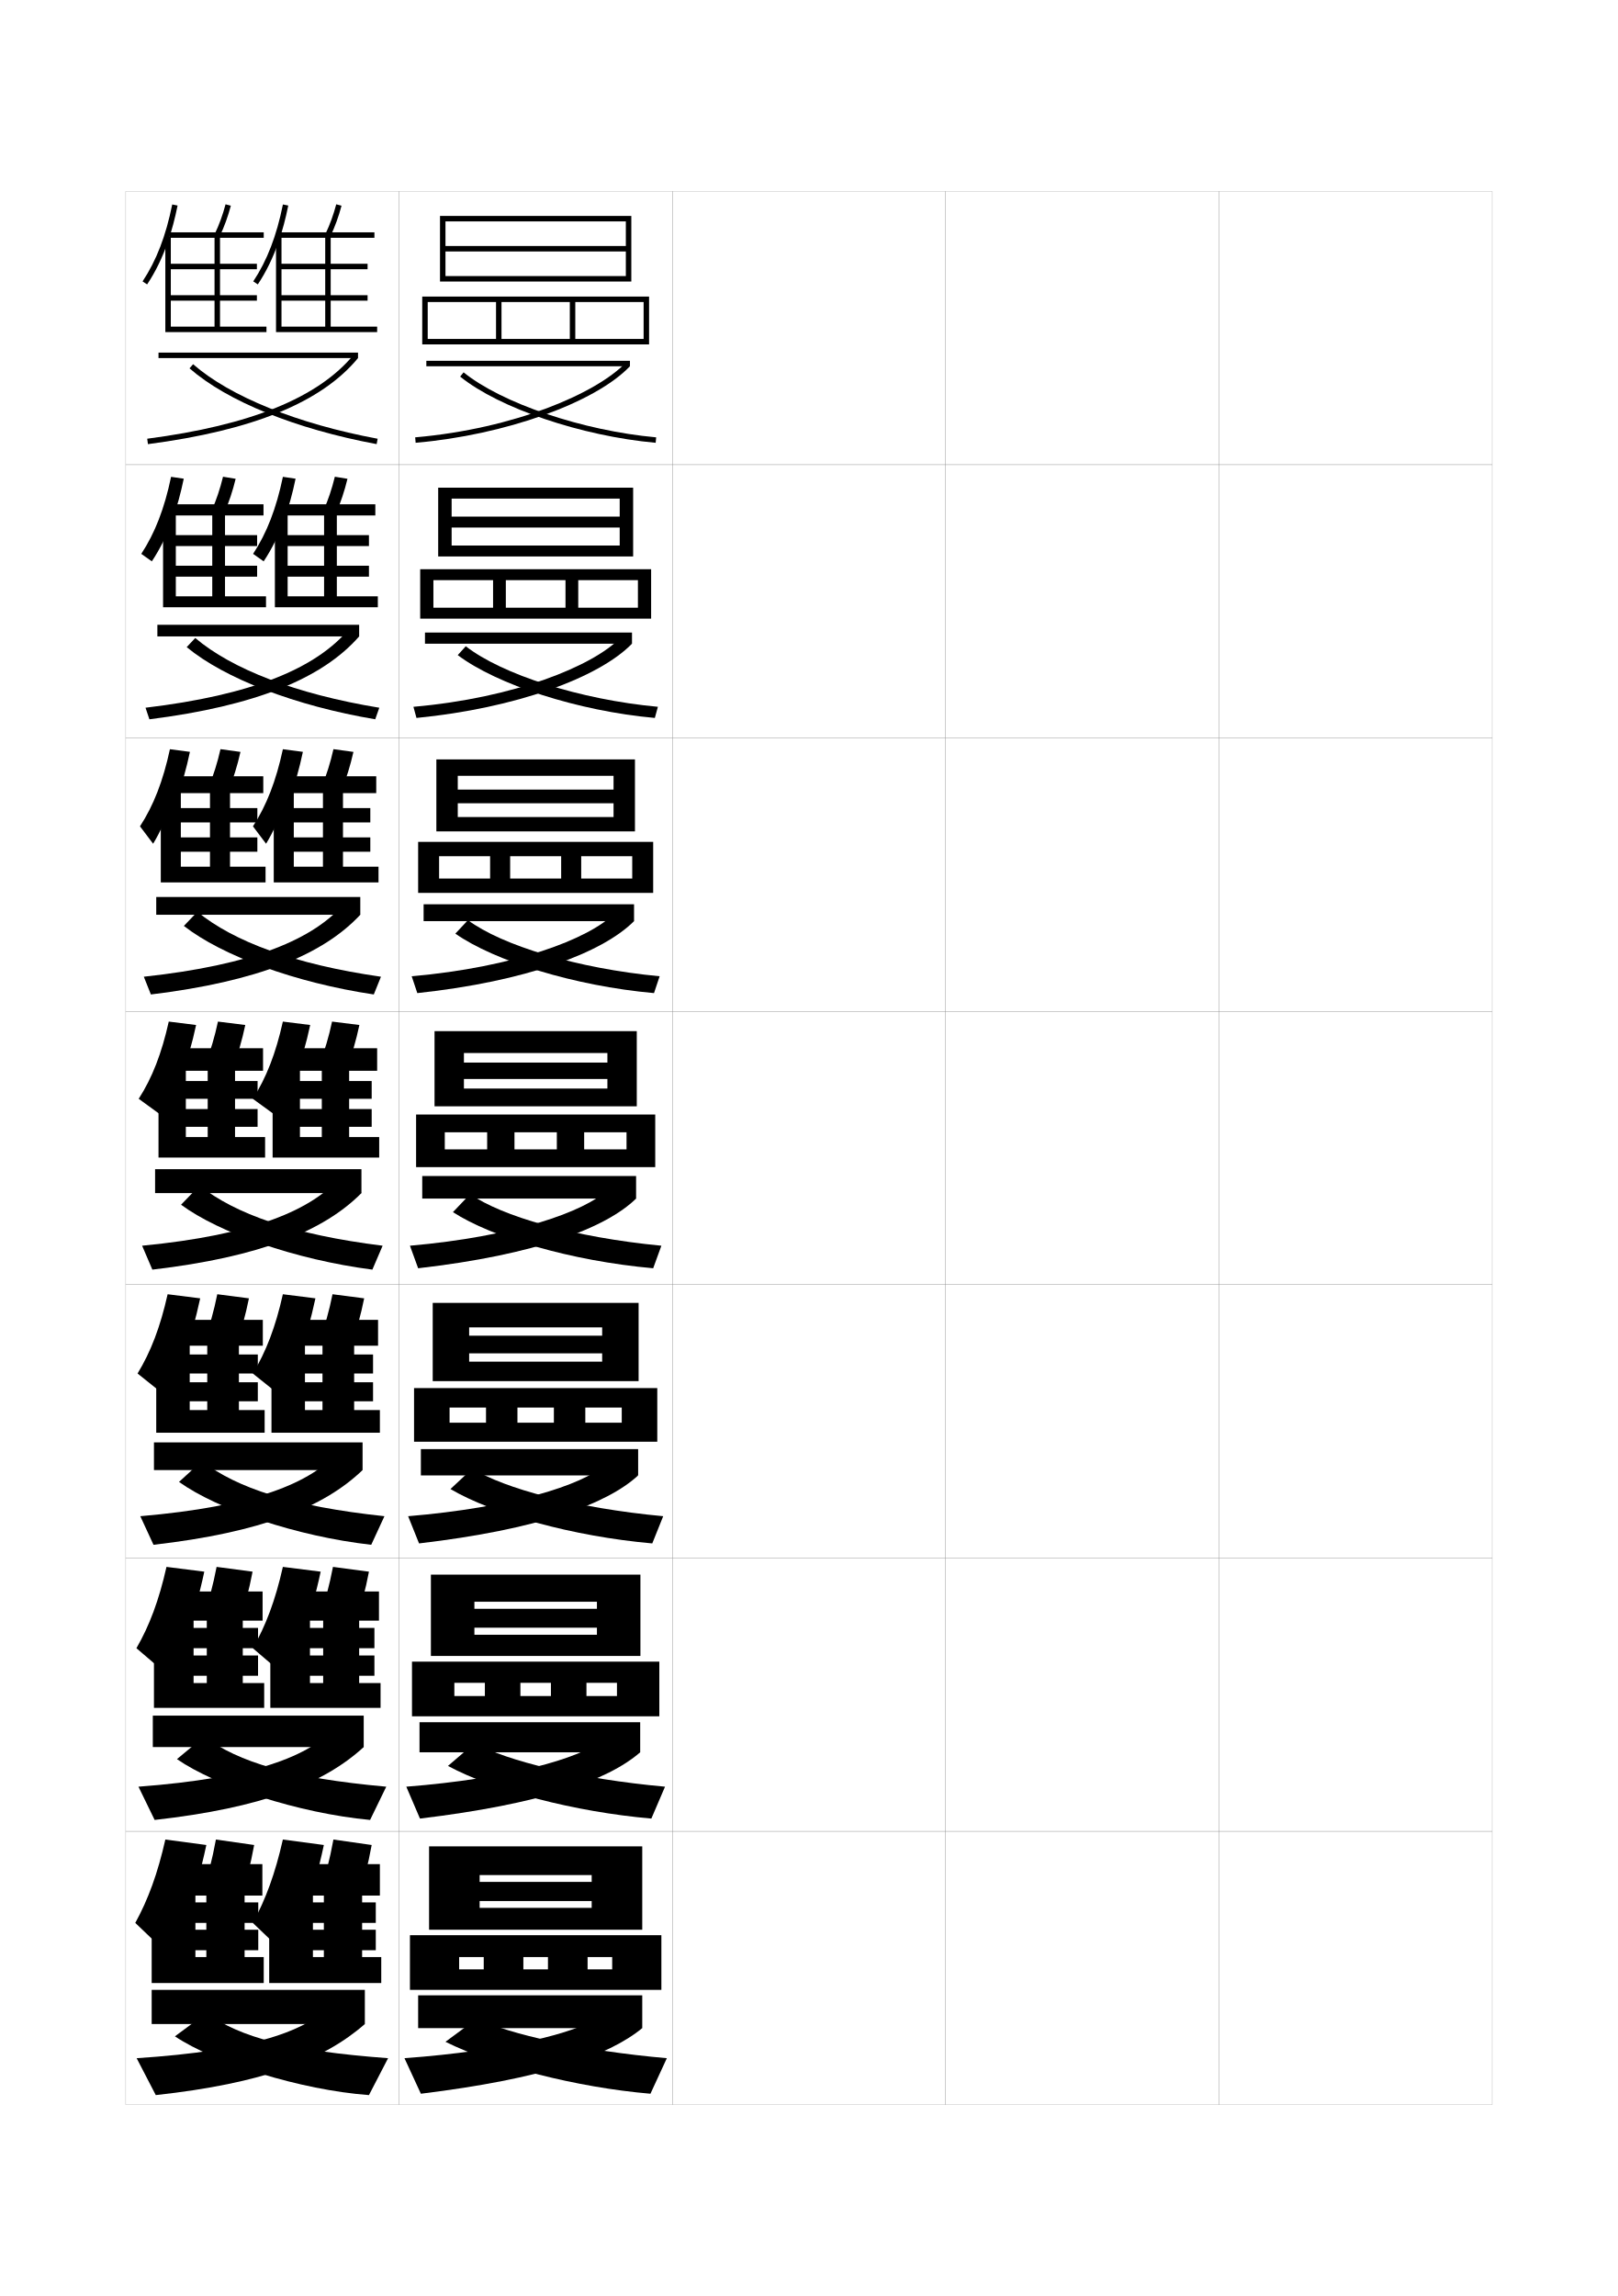
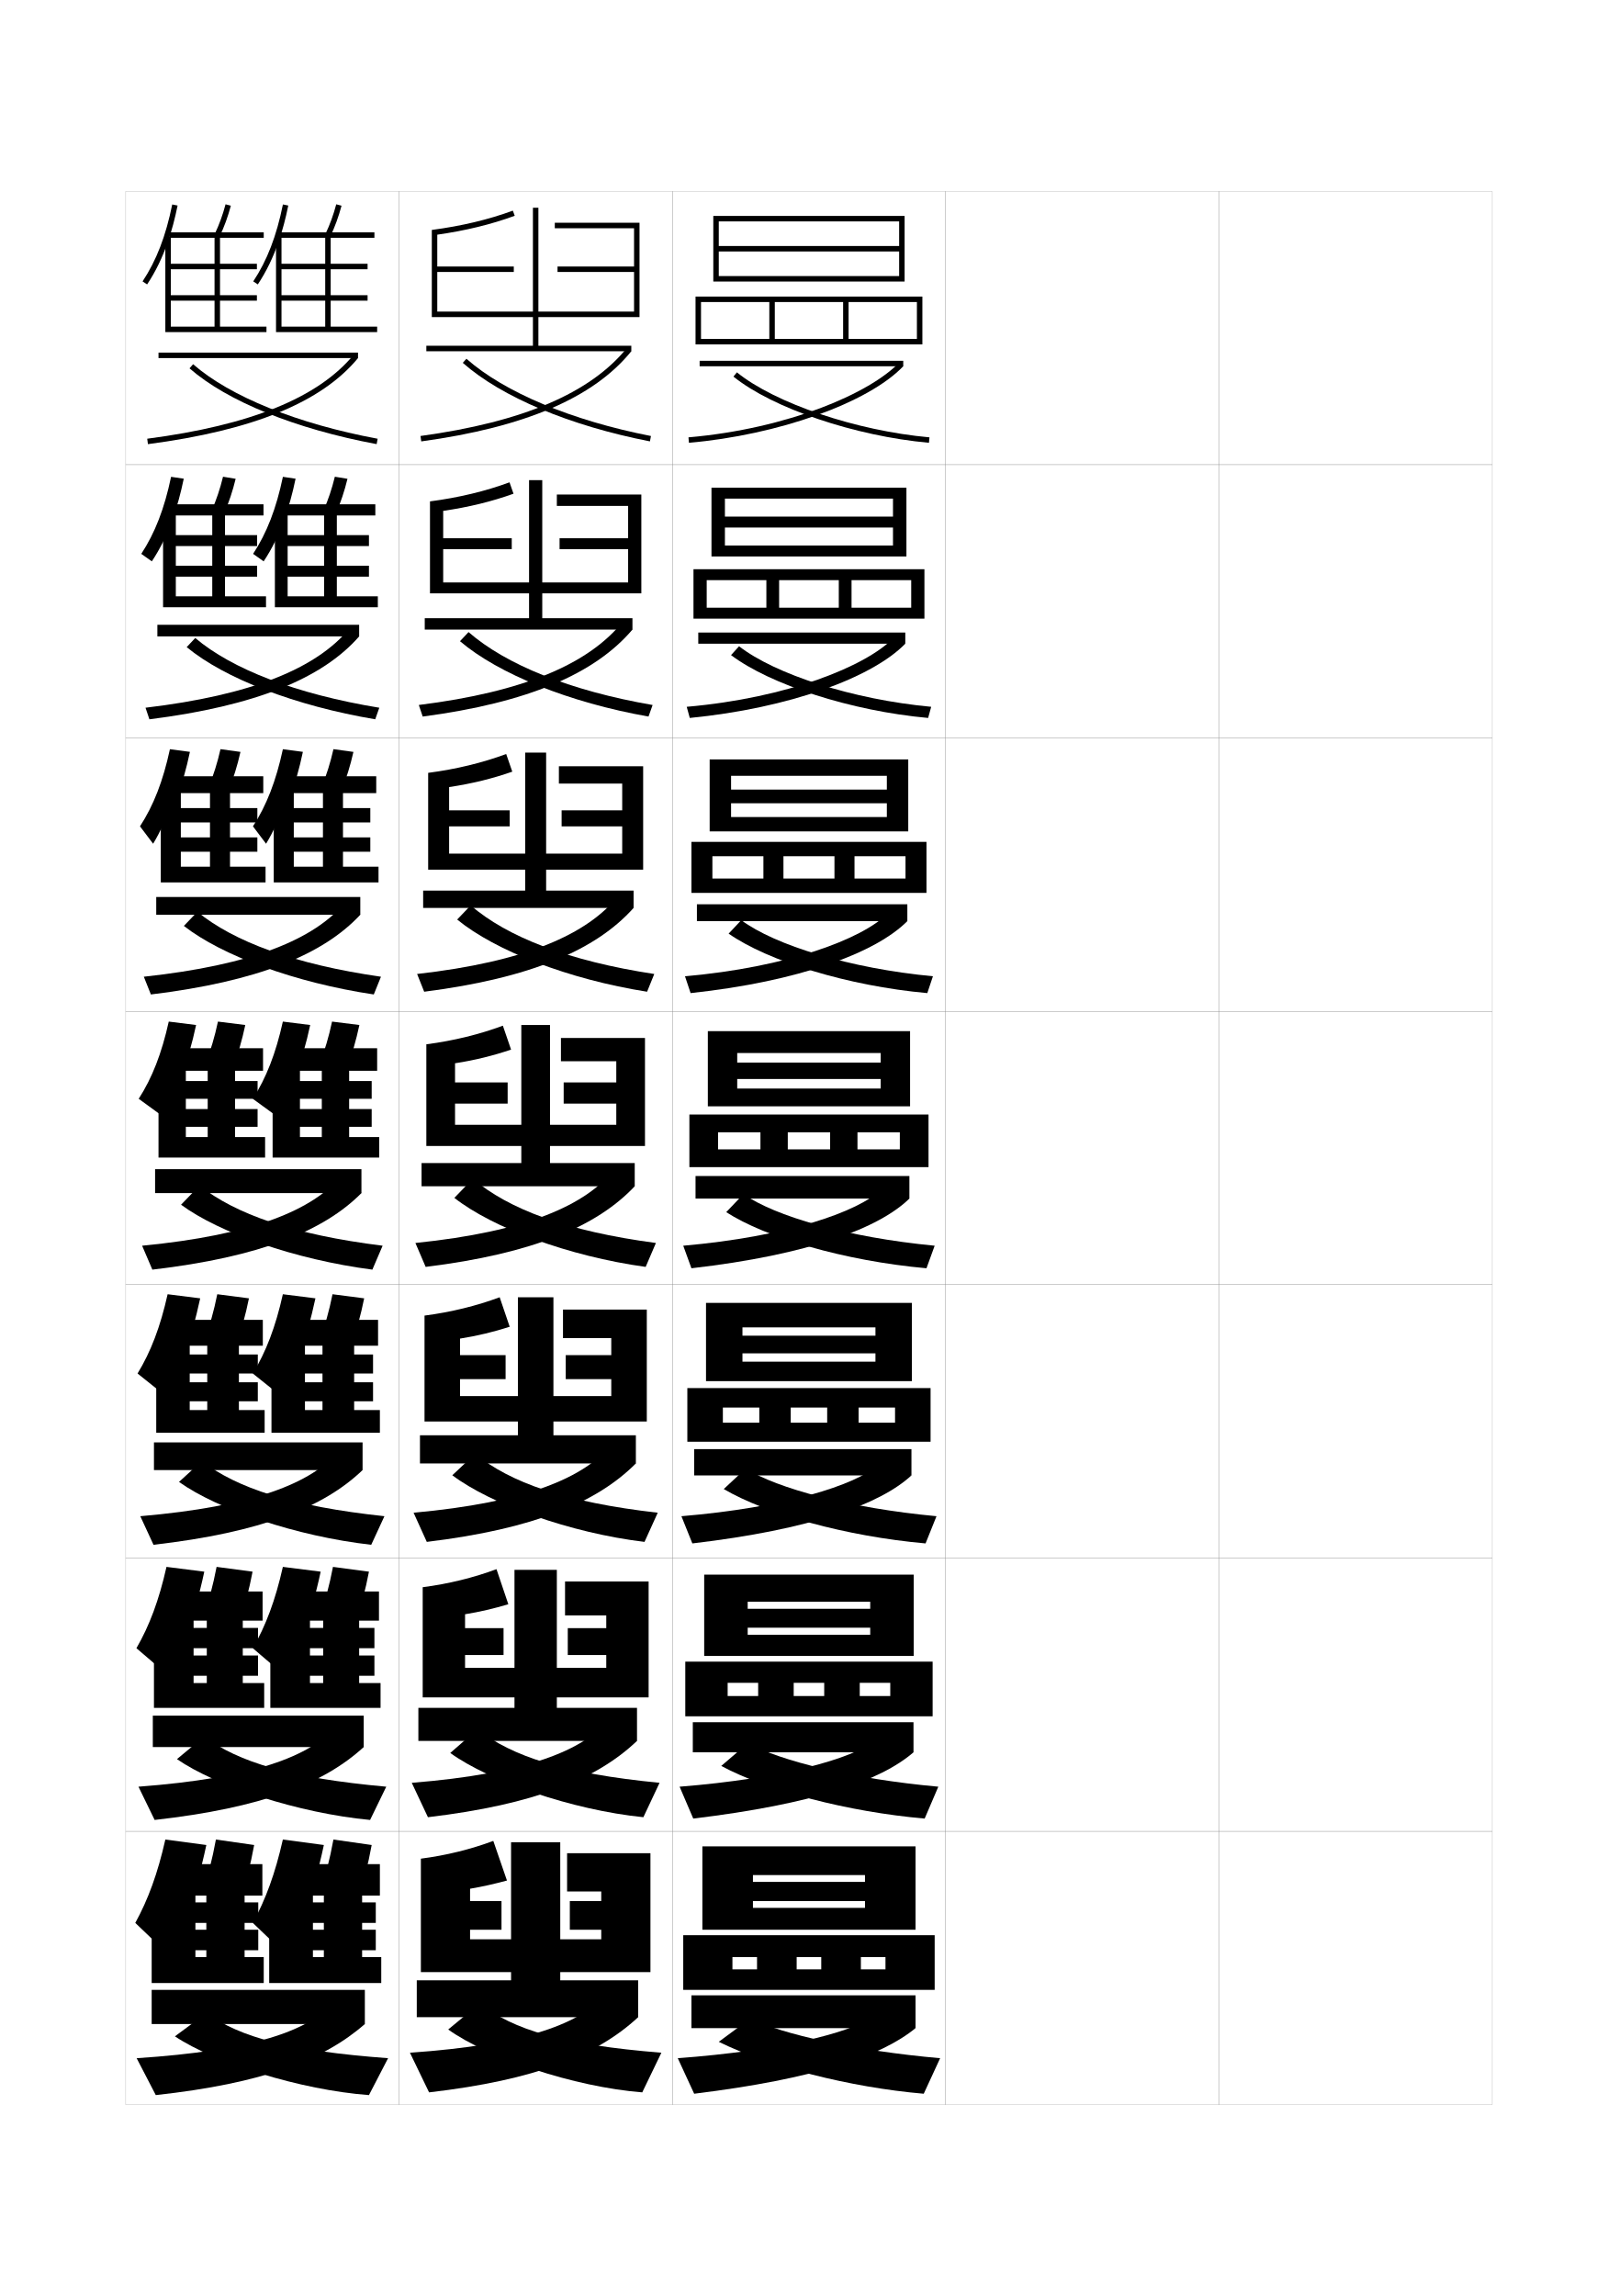
<svg xmlns="http://www.w3.org/2000/svg" version="1.1" id="glyphs" x="0px" y="0px" width="592px" height="840px" viewBox="0 0 592 840" enable-background="new 0 0 592 840" xml:space="preserve">
  <g>
    <rect x="46" y="70" fill="none" stroke="#999999" stroke-width="0.1" width="100" height="100" />
    <rect x="46" y="170" fill="none" stroke="#999999" stroke-width="0.1" width="100" height="100" />
    <rect x="46" y="270" fill="none" stroke="#999999" stroke-width="0.1" width="100" height="100" />
    <rect x="46" y="370" fill="none" stroke="#999999" stroke-width="0.1" width="100" height="100" />
    <rect x="46" y="470" fill="none" stroke="#999999" stroke-width="0.1" width="100" height="100" />
    <rect x="46" y="570" fill="none" stroke="#999999" stroke-width="0.1" width="100" height="100" />
    <rect x="46" y="670" fill="none" stroke="#999999" stroke-width="0.1" width="100" height="100" />
    <rect x="146" y="70" fill="none" stroke="#999999" stroke-width="0.1" width="100" height="100" />
    <rect x="146" y="170" fill="none" stroke="#999999" stroke-width="0.1" width="100" height="100" />
    <rect x="146" y="270" fill="none" stroke="#999999" stroke-width="0.1" width="100" height="100" />
    <rect x="146" y="370" fill="none" stroke="#999999" stroke-width="0.1" width="100" height="100" />
    <rect x="146" y="470" fill="none" stroke="#999999" stroke-width="0.1" width="100" height="100" />
    <rect x="146" y="570" fill="none" stroke="#999999" stroke-width="0.1" width="100" height="100" />
    <rect x="146" y="670" fill="none" stroke="#999999" stroke-width="0.1" width="100" height="100" />
    <rect x="246" y="70" fill="none" stroke="#999999" stroke-width="0.1" width="100" height="100" />
    <rect x="246" y="170" fill="none" stroke="#999999" stroke-width="0.1" width="100" height="100" />
    <rect x="246" y="270" fill="none" stroke="#999999" stroke-width="0.1" width="100" height="100" />
    <rect x="246" y="370" fill="none" stroke="#999999" stroke-width="0.1" width="100" height="100" />
    <rect x="246" y="470" fill="none" stroke="#999999" stroke-width="0.1" width="100" height="100" />
    <rect x="246" y="570" fill="none" stroke="#999999" stroke-width="0.1" width="100" height="100" />
    <rect x="246" y="670" fill="none" stroke="#999999" stroke-width="0.1" width="100" height="100" />
    <rect x="346" y="70" fill="none" stroke="#999999" stroke-width="0.1" width="100" height="100" />
    <rect x="346" y="170" fill="none" stroke="#999999" stroke-width="0.1" width="100" height="100" />
    <rect x="346" y="270" fill="none" stroke="#999999" stroke-width="0.1" width="100" height="100" />
    <rect x="346" y="370" fill="none" stroke="#999999" stroke-width="0.1" width="100" height="100" />
    <rect x="346" y="470" fill="none" stroke="#999999" stroke-width="0.1" width="100" height="100" />
    <rect x="346" y="570" fill="none" stroke="#999999" stroke-width="0.1" width="100" height="100" />
    <rect x="346" y="670" fill="none" stroke="#999999" stroke-width="0.1" width="100" height="100" />
    <rect x="446" y="70" fill="none" stroke="#999999" stroke-width="0.1" width="100" height="100" />
    <rect x="446" y="170" fill="none" stroke="#999999" stroke-width="0.1" width="100" height="100" />
    <rect x="446" y="270" fill="none" stroke="#999999" stroke-width="0.1" width="100" height="100" />
    <rect x="446" y="370" fill="none" stroke="#999999" stroke-width="0.1" width="100" height="100" />
    <rect x="446" y="470" fill="none" stroke="#999999" stroke-width="0.1" width="100" height="100" />
    <rect x="446" y="570" fill="none" stroke="#999999" stroke-width="0.1" width="100" height="100" />
    <rect x="446" y="670" fill="none" stroke="#999999" stroke-width="0.1" width="100" height="100" />
  </g>
  <g>
-     <polygon points="229,92 163,92 163,90 229,90 229,81 163,81 163,103 161,103 161,79 231,79 231,103 163,103 163,101 229,101  " />
-     <polygon points="156.5,126 156.5,124 235.5,124 235.5,110.5 210.5,110.5 210.5,124 208.5,124 208.5,110.5 183.5,110.5 183.5,124    181.5,124 181.5,110.5 156.5,110.5 156.5,126 154.5,126 154.5,108.5 237.5,108.5 237.5,126  " />
-     <rect x="156" y="132" width="74.5" height="2" />
-     <path d="M151.913,160.004l0.174,1.992C184.749,159.154,217.728,147.381,230.5,134   l-1.447-1.381C218.358,143.823,188.426,156.827,151.913,160.004z" />
-     <path d="M168.371,137.777c14.352,11.593,44.438,21.777,71.539,24.219l0.18-1.992   c-26.751-2.409-56.384-12.411-70.461-23.781L168.371,137.777z" />
-   </g>
-   <g>
-     <g>
-       <polygon points="231.667,203.583 165.25,203.583 165.25,199.583 226.75,199.583     226.75,193 165.25,193 165.25,189 226.75,189 226.75,182.417     165.25,182.417 165.25,203.583 160.333,203.583 160.333,178.417 231.667,178.417   " />
-       <polygon points="180.417,212.25 158.583,212.25 158.583,226.333 153.75,226.333     153.75,208.25 238.25,208.25 238.25,226.333 158.583,226.333 158.583,222.333     233.417,222.333 233.417,212.25 211.583,212.25 211.583,222.333 206.917,222.333     206.917,212.25 185.083,212.25 185.083,222.333 180.417,222.333   " />
-       <rect x="155.5" y="231.417" width="75.75" height="4.083" />
-       <path d="M151.275,258.585l1.116,4.078c36.149-3.541,66.694-14.667,78.858-27.164    l-4.352-2.068C216.914,243.696,188.216,255.36,151.275,258.585z" />
-       <path d="M167.49,239.674c14.334,10.806,43.973,20.457,72.116,22.989l1.12-4.078    c-28.569-2.637-57.079-11.882-70.3-22.151L167.49,239.674z" />
-     </g>
-     <g>
-       <polygon points="232.333,304.167 167.5,304.167 167.5,298.917 224.5,298.917 224.5,293.875 167.5,293.875     167.5,288.875 224.5,288.875 224.5,283.833 167.5,283.833 167.5,304.167 159.667,304.167     159.667,277.833 232.333,277.833   " />
-       <polygon points="179.333,313.25 160.667,313.25 160.667,326.667 153,326.667 153,308 239,308     239,326.667 160.667,326.667 160.667,321.417 231.333,321.417 231.333,313.25     212.667,313.25 212.667,321.417 205.333,321.417 205.333,313.25 186.667,313.25     186.667,321.417 179.333,321.417   " />
-       <rect x="155" y="330.833" width="77" height="6.167" />
-       <path d="M150.638,357.168l2.058,6.164C192.332,359.092,220.443,348.612,232,337    l-7.257-2.755C215.469,343.568,188.006,353.894,150.638,357.168z" />
-       <path d="M166.61,341.571c14.317,10.019,43.506,19.136,72.693,21.761l2.06-6.164    c-30.387-2.866-57.774-11.354-70.141-20.521L166.61,341.571z" />
-     </g>
-     <g>
-       <polygon points="233,404.75 233,377.25 159,377.25 159,404.75 169.75,404.75 169.75,385.25 222.25,385.25 222.25,388.75     169.75,388.75 169.75,394.75 222.25,394.75 222.25,398.25 169.75,398.25 169.75,404.75   " />
-       <polygon points="178.25,414.25 178.25,420.5 188.25,420.5 188.25,414.25 203.75,414.25 203.75,420.5 213.75,420.5 213.75,414.25     229.25,414.25 229.25,420.5 162.75,420.5 162.75,427 239.75,427 239.75,407.75 152.25,407.75 152.25,427 162.75,427     162.75,414.25   " />
-       <rect x="154.5" y="430.25" width="78.25" height="8.25" />
-       <path d="M150,455.75l3,8.25c43.123-4.938,68.802-14.771,79.75-25.5l-10.162-3.442    C214.024,443.441,187.797,452.427,150,455.75z" />
-       <path d="M165.73,443.468C180.03,452.699,208.771,461.283,239,464l3-8.25    c-32.204-3.095-58.469-10.824-69.98-18.891L165.73,443.468z" />
-     </g>
-     <g>
-       <polygon points="233.667,505.291 233.667,476.666 158.333,476.666 158.333,505.291     171.667,505.291 171.667,485.625 220.333,485.625 220.333,488.666 171.667,488.666     171.667,495.125 220.333,495.125 220.333,498.166 171.667,498.166 171.667,505.291   " />
-       <polygon points="177.833,514.959 177.833,520.5 189.333,520.5 189.333,514.959 202.667,514.959     202.667,520.5 214.167,520.5 214.167,514.959 227.5,514.959 227.5,520.5 164.5,520.5 164.5,527.459     240.5,527.459 240.5,507.834 151.5,507.834 151.5,527.459 164.5,527.459 164.5,514.959   " />
-       <rect x="154" y="530.166" width="79.5" height="9.625" />
-       <path d="M149.333,554.709l4,9.957c43.52-5.111,68.708-14.308,80.167-24.875    l-12.108-3.877C213.029,543.4,186.996,551.572,149.333,554.709z" />
-       <path d="M164.82,544.77c15.547,9.137,44.675,17.312,73.847,19.896l4-9.957    c-31.804-2.969-58.19-10.139-69.82-17.428L164.82,544.77z" />
-     </g>
-     <g>
-       <polygon points="234.333,605.833 234.333,576.083 157.667,576.083 157.667,605.833     173.583,605.833 173.583,586 218.417,586 218.417,588.583 173.583,588.583 173.583,595.5     218.417,595.5 218.417,598.083 173.583,598.083 173.583,605.833   " />
-       <polygon points="177.417,615.667 177.417,620.5 190.417,620.5 190.417,615.667 201.583,615.667     201.583,620.5 214.583,620.5 214.583,615.667 225.75,615.667 225.75,620.5 166.25,620.5 166.25,627.917     241.25,627.917 241.25,607.917 150.75,607.917 150.75,627.917 166.25,627.917 166.25,615.667   " />
-       <rect x="153.5" y="630.083" width="80.75" height="11" />
-       <path d="M148.667,653.667l5,11.666c43.917-5.285,68.613-13.845,80.583-24.25    l-14.054-4.313C212.034,643.358,186.196,650.718,148.667,653.667z" />
-       <path d="M163.91,646.072c16.794,9.042,46.31,16.81,74.423,19.261l5-11.666    c-31.402-2.841-57.912-9.453-69.66-15.964L163.91,646.072z" />
-     </g>
-   </g>
-   <g>
-     <polygon points="235,706 235,675.5 157,675.5 157,706 175.5,706 175.5,686 216.5,686 216.5,688.5 175.5,688.5 175.5,695.5    216.5,695.5 216.5,698 175.5,698 175.5,706  " />
-     <polygon points="177,716 177,720.5 191.5,720.5 191.5,716 200.5,716 200.5,720.5 215,720.5 215,716 224,716 224,720.5 168,720.5    168,728 242,728 242,708 150,708 150,728 168,728 168,716  " />
-     <rect x="153" y="730" width="82" height="12" />
-     <path d="M219,738c-7.962,5.691-33.604,12.238-71,15l6,13c44.313-5.459,68.519-13.757,81-24   L219,738z" />
-     <path d="M163,747c18.041,8.947,47.945,16.681,75,19l6-13c-31.001-2.714-57.634-8.768-69.5-14.5   L163,747z" />
+     <polygon points="329,92 263,92 263,90 329,90 329,81 263,81 263,103 261,103 261,79 331,79 331,103 263,103 263,101 329,101  " />
+     <polygon points="256.5,126 256.5,124 335.5,124 335.5,110.5 310.5,110.5 310.5,124 308.5,124 308.5,110.5 283.5,110.5 283.5,124    281.5,124 281.5,110.5 256.5,110.5 256.5,126 254.5,126 254.5,108.5 337.5,108.5 337.5,126  " />
+     <rect x="256" y="132" width="74.5" height="2" />
+     <path d="M251.913,160.004l0.174,1.992C284.749,159.154,317.728,147.381,330.5,134   l-1.447-1.381C318.358,143.823,288.426,156.827,251.913,160.004z" />
+     <path d="M268.371,137.777c14.352,11.593,44.438,21.777,71.539,24.219l0.18-1.992   c-26.751-2.409-56.384-12.411-70.461-23.781L268.371,137.777z" />
+   </g>
+   <g>
+     <g>
+       <polygon points="331.666,203.583 265.25,203.583 265.25,199.583 326.75,199.583     326.75,193 265.25,193 265.25,189 326.75,189 326.75,182.417     265.25,182.417 265.25,203.583 260.333,203.583 260.333,178.417 331.666,178.417   " />
+       <polygon points="280.417,212.25 258.583,212.25 258.583,226.333 253.75,226.333     253.75,208.25 338.25,208.25 338.25,226.333 258.583,226.333 258.583,222.333     333.416,222.333 333.416,212.25 311.583,212.25 311.583,222.333 306.916,222.333     306.916,212.25 285.083,212.25 285.083,222.333 280.417,222.333   " />
+       <rect x="255.5" y="231.417" width="75.75" height="4.083" />
+       <path d="M251.275,258.585l1.116,4.078c36.149-3.541,66.694-14.667,78.859-27.164    l-4.353-2.068C316.914,243.696,288.216,255.36,251.275,258.585z" />
+       <path d="M267.49,239.674c14.334,10.806,43.973,20.457,72.116,22.989l1.12-4.078    c-28.569-2.637-57.079-11.882-70.301-22.151L267.49,239.674z" />
+     </g>
+     <g>
+       <polygon points="332.333,304.167 267.5,304.167 267.5,298.917 324.5,298.917 324.5,293.875 267.5,293.875     267.5,288.875 324.5,288.875 324.5,283.833 267.5,283.833 267.5,304.167 259.667,304.167     259.667,277.833 332.333,277.833   " />
+       <polygon points="279.333,313.25 260.667,313.25 260.667,326.667 253,326.667 253,308 339,308     339,326.667 260.667,326.667 260.667,321.417 331.333,321.417 331.333,313.25     312.666,313.25 312.666,321.417 305.333,321.417 305.333,313.25 286.667,313.25     286.667,321.417 279.333,321.417   " />
+       <rect x="255" y="330.833" width="77" height="6.167" />
+       <path d="M250.638,357.168l2.058,6.164C292.332,359.092,320.443,348.612,332,337    l-7.258-2.755C315.469,343.568,288.006,353.894,250.638,357.168z" />
+       <path d="M266.61,341.571c14.317,10.019,43.507,19.136,72.692,21.761l2.061-6.164    c-30.387-2.866-57.774-11.354-70.141-20.521L266.61,341.571z" />
+     </g>
+     <g>
+       <polygon points="333,404.75 333,377.25 259,377.25 259,404.75 269.75,404.75 269.75,385.25 322.25,385.25 322.25,388.75     269.75,388.75 269.75,394.75 322.25,394.75 322.25,398.25 269.75,398.25 269.75,404.75   " />
+       <polygon points="278.25,414.25 278.25,420.5 288.25,420.5 288.25,414.25 303.75,414.25 303.75,420.5 313.75,420.5 313.75,414.25     329.25,414.25 329.25,420.5 262.75,420.5 262.75,427 339.75,427 339.75,407.75 252.25,407.75 252.25,427 262.75,427     262.75,414.25   " />
+       <rect x="254.5" y="430.25" width="78.25" height="8.25" />
+       <path d="M250,455.75l3,8.25c43.123-4.938,68.802-14.771,79.75-25.5l-10.162-3.442    C314.024,443.441,287.797,452.427,250,455.75z" />
+       <path d="M265.73,443.468C280.03,452.699,308.771,461.283,339,464l3-8.25    c-32.204-3.095-58.469-10.824-69.98-18.891L265.73,443.468z" />
+     </g>
+     <g>
+       <polygon points="333.667,505.291 333.667,476.666 258.333,476.666 258.333,505.291     271.667,505.291 271.667,485.625 320.333,485.625 320.333,488.666 271.667,488.666     271.667,495.125 320.333,495.125 320.333,498.166 271.667,498.166 271.667,505.291   " />
+       <polygon points="277.833,514.959 277.833,520.5 289.333,520.5 289.333,514.959 302.667,514.959     302.667,520.5 314.167,520.5 314.167,514.959 327.5,514.959 327.5,520.5 264.5,520.5 264.5,527.459     340.5,527.459 340.5,507.834 251.5,507.834 251.5,527.459 264.5,527.459 264.5,514.959   " />
+       <rect x="254" y="530.166" width="79.5" height="9.625" />
+       <path d="M249.333,554.709l4,9.957c43.52-5.111,68.708-14.308,80.167-24.875    l-12.108-3.877C313.029,543.4,286.996,551.572,249.333,554.709z" />
+       <path d="M264.82,544.77c15.547,9.137,44.675,17.312,73.847,19.896l4-9.957    c-31.804-2.969-58.19-10.139-69.82-17.428L264.82,544.77z" />
+     </g>
+     <g>
+       <polygon points="334.334,605.833 334.334,576.083 257.667,576.083 257.667,605.833     273.583,605.833 273.583,586 318.416,586 318.416,588.583 273.583,588.583 273.583,595.5     318.416,595.5 318.416,598.083 273.583,598.083 273.583,605.833   " />
+       <polygon points="277.417,615.667 277.417,620.5 290.417,620.5 290.417,615.667 301.584,615.667     301.584,620.5 314.584,620.5 314.584,615.667 325.75,615.667 325.75,620.5 266.25,620.5 266.25,627.917     341.25,627.917 341.25,607.917 250.75,607.917 250.75,627.917 266.25,627.917 266.25,615.667   " />
+       <rect x="253.5" y="630.083" width="80.75" height="11" />
+       <path d="M248.667,653.667l5,11.666c43.917-5.285,68.612-13.845,80.583-24.25    l-14.055-4.313C312.033,643.358,286.196,650.718,248.667,653.667z" />
+       <path d="M263.91,646.072c16.794,9.042,46.311,16.81,74.424,19.261l5-11.666    c-31.402-2.841-57.913-9.453-69.661-15.964L263.91,646.072z" />
+     </g>
+   </g>
+   <g>
+     <polygon points="335,706 335,675.5 257,675.5 257,706 275.5,706 275.5,686 316.5,686 316.5,688.5 275.5,688.5 275.5,695.5    316.5,695.5 316.5,698 275.5,698 275.5,706  " />
+     <polygon points="277,716 277,720.5 291.5,720.5 291.5,716 300.5,716 300.5,720.5 315,720.5 315,716 324,716 324,720.5 268,720.5    268,728 342,728 342,708 250,708 250,728 268,728 268,716  " />
+     <rect x="253" y="730" width="82" height="12" />
+     <path d="M319,738c-7.962,5.691-33.604,12.238-71,15l6,13c44.313-5.459,68.519-13.757,81-24   L319,738z" />
+     <path d="M263,747c18.041,8.947,47.945,16.681,75,19l6-13c-31.001-2.714-57.634-8.768-69.5-14.5   L263,747z" />
  </g>
  <g>
    <rect x="58" y="129" width="73" height="2" />
    <path d="M54.13,162.491l-0.26-1.982c37.878-4.957,62.603-15.025,75.587-30.78L131,131   C117.679,147.165,92.534,157.466,54.13,162.491z" />
    <path d="M137.816,162.483c-29.661-5.528-54.619-15.636-68.474-27.73l1.314-1.506   c13.594,11.865,38.206,21.805,67.526,27.27L137.816,162.483z" />
  </g>
  <g>
    <g>
      <rect x="57.583" y="228.583" width="73.833" height="4.25" />
      <path d="M127.971,229.818l3.445,3.015c-13.457,15.388-37.998,25.438-76.747,30.327    l-1.423-4.238C92.029,254.305,115.836,244.559,127.971,229.818z" />
      <path d="M68.312,236.751l3.126-3.337c13.426,11.368,36.861,20.508,67.351,25.513    l-1.495,4.228C108.078,258.246,82.172,248.228,68.312,236.751z" />
    </g>
    <g>
      <rect x="57.167" y="328.167" width="74.667" height="6.5" />
      <path d="M126.485,329.909l5.348,4.757c-13.592,14.61-37.529,24.411-76.623,29.164    l-2.587-6.494C92.31,353.059,115.2,343.635,126.485,329.909z" />
      <path d="M67.281,338.751l4.938-5.169c13.259,10.87,35.516,19.21,67.176,23.757    l-2.623,6.489C108.001,359.538,81.147,349.608,67.281,338.751z" />
    </g>
    <g>
      <rect x="56.75" y="427.75" width="75.5" height="8.75" />
      <path d="M125,430l7.25,6.5c-13.728,13.833-37.062,23.384-76.5,28L52,455.75    C92.591,451.812,114.564,442.711,125,430z" />
      <path d="M66.25,440.75l6.75-7c13.092,10.372,34.17,17.913,67,22l-3.75,8.75    C107.924,460.829,80.123,450.988,66.25,440.75z" />
    </g>
    <g>
      <rect x="56.333" y="527.708" width="76.333" height="10.126" />
      <path d="M124,530.708l8.667,7.126c-14.177,13.625-37.185,22.826-76.5,27.333l-4.833-10.458    C92.526,551.166,114.13,542.662,124,530.708z" />
      <path d="M65.5,542.166l8.333-7.624c12.924,9.874,32.833,16.538,66.833,20.167    l-4.833,10.458C108.581,562.099,79.585,552.227,65.5,542.166z" />
    </g>
    <g>
      <rect x="55.917" y="627.666" width="77.166" height="11.501" />
      <path d="M123,631.416l10.083,7.751c-14.626,13.419-37.309,22.271-76.5,26.667    l-5.916-12.167C92.462,650.519,113.695,642.614,123,631.416z" />
      <path d="M64.75,643.583l9.917-8.249c12.756,9.375,31.496,15.164,66.666,18.333    l-5.916,12.167C109.238,663.368,79.047,653.465,64.75,643.583z" />
    </g>
  </g>
  <g>
    <rect x="55.5" y="728" width="78" height="12.5" />
    <path d="M122,732.5c-8.739,10.44-29.603,17.747-72,20.5l7,13.5   c39.067-4.286,61.425-12.787,76.5-26L122,732.5z" />
    <path d="M64,745c14.509,9.702,45.895,19.638,71,21.5l7-13.5c-36.341-2.71-53.911-7.622-66.5-16.5   L64,745z" />
  </g>
  <g>
    <path d="M61.5,88.253c1.367-3.982,2.519-8.301,3.48-13.055l-1.961-0.396   c-2.339,11.563-5.788,20.508-10.853,28.146l1.666,1.105   C56.95,99.353,59.467,94.178,61.5,88.253L61.5,88.253z" />
    <polygon points="62.5,119.5 62.5,110 94,110 94,108 62.5,108 62.5,98.5 94,98.5 94,96.5 62.5,96.5 62.5,86.5 60.5,86.5 60.5,121.5    97.5,121.5 97.5,119.5 80.5,119.5 80.5,87 96.5,87 96.5,85 62,85 62,87 78.5,87 78.5,119.5  " />
    <path d="M80.403,86.43l-1.807-0.859c1.619-3.406,2.907-6.947,3.937-10.827   l1.934,0.514C83.404,79.256,82.075,82.911,80.403,86.43z" />
    <path d="M102,88.253c1.367-3.982,2.519-8.301,3.48-13.055l-1.961-0.396   c-2.339,11.563-5.788,20.508-10.853,28.146l1.666,1.105   C97.45,99.353,99.967,94.178,102,88.253L102,88.253z" />
    <polygon points="103,119.5 103,110 134.5,110 134.5,108 103,108 103,98.5 134.5,98.5 134.5,96.5 103,96.5 103,86.5 101,86.5    101,121.5 138,121.5 138,119.5 121,119.5 121,87 137,87 137,85 102.5,85 102.5,87 119,87 119,119.5  " />
    <path d="M120.903,86.43l-1.807-0.859c1.619-3.406,2.907-6.947,3.937-10.827   l1.934,0.514C123.904,79.256,122.575,82.911,120.903,86.43z" />
  </g>
  <g>
    <path d="M63.149,189.924c1.613-4.471,2.963-9.351,4.088-14.792l-4.641-0.681   c-2.423,11.597-5.889,20.552-10.902,28.18l3.861,2.737   C58.605,200.8,61.102,195.709,63.149,189.924L63.149,189.924z" />
    <polygon points="64.333,218.166 64.333,210.971 94.083,210.971 94.083,206.972    64.333,206.972 64.333,199.777 94.083,199.777 94.083,195.777 64.333,195.777    64.333,187.333 59.667,187.333 59.667,222.167 97.333,222.167 97.333,218.166    82.333,218.166 82.333,188.583 96.417,188.583 96.417,184.5 62.583,184.5 62.583,188.583    77.667,188.583 77.667,218.166  " />
    <path d="M82.019,187.786l-4.538-1.073c1.678-3.813,3.047-7.862,4.124-12.301   l4.623,0.759C85.123,179.709,83.73,183.875,82.019,187.786z" />
    <path d="M104.065,189.924c1.613-4.471,2.963-9.351,4.088-14.792l-4.641-0.681   c-2.423,11.597-5.889,20.552-10.902,28.18l3.861,2.737   C99.522,200.8,102.019,195.709,104.065,189.924L104.065,189.924z" />
    <polygon points="105.25,218.166 105.25,210.971 135,210.971 135,206.972    105.25,206.972 105.25,199.777 135,199.777 135,195.777 105.25,195.777    105.25,187.333 100.583,187.333 100.583,222.167 138.25,222.167 138.25,218.166    123.25,218.166 123.25,188.583 137.333,188.583 137.333,184.5 103.5,184.5 103.5,188.583    118.583,188.583 118.583,218.166  " />
    <path d="M122.935,187.786l-4.538-1.073c1.679-3.813,3.047-7.862,4.124-12.301   l4.623,0.759C126.039,179.709,124.647,183.875,122.935,187.786z" />
  </g>
  <g>
    <path d="M64.798,291.597c1.859-4.96,3.408-10.402,4.695-16.531l-7.32-0.965   c-2.506,11.631-5.989,20.597-10.951,28.215l4.805,6.369   c2.686-4.437,4.914-9.443,6.769-15.087L64.798,291.597z" />
    <polygon points="66.167,317.083 66.167,311.61 94.167,311.61 94.167,306.361    66.167,306.361 66.167,300.889 94.167,300.889 94.167,295.639 66.167,295.639    66.167,288.167 58.833,288.167 58.833,322.833 97.167,322.833 97.167,317.083    84.167,317.083 84.167,290.167 96.333,290.167 96.333,284 63.167,284 63.167,290.167    76.833,290.167 76.833,317.083  " />
    <path d="M83.634,289.143l-7.269-1.287c1.738-4.22,3.188-8.776,4.312-13.775l7.311,1.004   C86.841,280.163,85.386,284.84,83.634,289.143z" />
    <path d="M106.131,291.597c1.859-4.96,3.408-10.402,4.695-16.531l-7.32-0.965   c-2.506,11.631-5.989,20.597-10.951,28.215l4.805,6.369   c2.686-4.437,4.914-9.443,6.769-15.087L106.131,291.597z" />
    <polygon points="107.5,317.083 107.5,311.61 135.5,311.61 135.5,306.361 107.5,306.361 107.5,300.889    135.5,300.889 135.5,295.639 107.5,295.639 107.5,288.167 100.167,288.167 100.167,322.833    138.5,322.833 138.5,317.083 125.5,317.083 125.5,290.167 137.667,290.167 137.667,284 104.5,284    104.5,290.167 118.167,290.167 118.167,317.083  " />
    <path d="M124.968,289.143l-7.269-1.287c1.738-4.22,3.188-8.776,4.312-13.775   l7.311,1.004C128.174,280.163,126.72,284.84,124.968,289.143z" />
  </g>
  <g>
    <g>
      <path d="M66.447,393.269C68.553,387.819,70.3,381.815,71.75,375l-10-1.25    c-2.59,11.665-6.09,20.642-11,28.25l8.25,6    C61.917,403.694,64.372,398.772,66.447,393.269L66.447,393.269z" />
      <polygon points="68,416 68,412.25 94.25,412.25 94.25,405.75 68,405.75 68,402 94.25,402 94.25,395.5 68,395.5 68,389 58,389     58,423.5 97,423.5 97,416 86,416 86,391.75 96.25,391.75 96.25,383.5 63.75,383.5 63.75,391.75 76,391.75 76,416   " />
      <path d="M85.25,390.5l-10-1.5c1.798-4.627,3.327-9.691,4.5-15.25l10,1.25    C88.56,380.617,87.042,385.805,85.25,390.5z" />
      <path d="M108.197,393.269C110.303,387.819,112.05,381.815,113.5,375l-10-1.25    c-2.59,11.665-6.09,20.642-11,28.25l8.25,6    C103.667,403.694,106.122,398.772,108.197,393.269L108.197,393.269z" />
      <polygon points="109.75,416 109.75,412.25 136,412.25 136,405.75 109.75,405.75 109.75,402 136,402 136,395.5 109.75,395.5     109.75,389 99.75,389 99.75,423.5 138.75,423.5 138.75,416 127.75,416 127.75,391.75 138,391.75 138,383.5 105.5,383.5     105.5,391.75 117.75,391.75 117.75,416   " />
      <path d="M127,390.5l-10-1.5c1.798-4.627,3.327-9.691,4.5-15.25l10,1.25    C130.31,380.617,128.792,385.805,127,390.5z" />
    </g>
    <g>
      <path d="M67.319,495.346C69.679,489.307,71.631,482.63,73.25,475l-11.917-1.5    c-2.662,11.924-6.163,21.083-11,29l9.583,7.666    C62.778,505.741,65.222,500.812,67.319,495.346L67.319,495.346z" />
      <polygon points="69.417,515.875 69.417,512.666 94.333,512.666 94.333,505.709     69.417,505.709 69.417,502.5 94.333,502.5 94.333,495.542 69.417,495.542     69.417,489.834 57.167,489.834 57.167,524.166 96.833,524.166 96.833,515.875     87.417,515.875 87.417,492.333 96.167,492.333 96.167,482.875 64.333,482.875     64.333,492.333 75.833,492.333 75.833,515.875   " />
      <path d="M86.417,491.834l-11.583-1.668C76.708,485.14,78.279,479.617,79.5,473.5l11.583,1.5    C89.85,481.156,88.287,486.761,86.417,491.834z" />
      <path d="M109.486,495.346c2.36-6.039,4.312-12.716,5.931-20.346L103.5,473.5    c-2.662,11.924-6.163,21.083-11,29l9.583,7.666    C104.944,505.741,107.389,500.812,109.486,495.346L109.486,495.346z" />
      <polygon points="111.583,515.875 111.583,512.666 136.5,512.666 136.5,505.709 111.583,505.709     111.583,502.5 136.5,502.5 136.5,495.542 111.583,495.542 111.583,489.834 99.333,489.834     99.333,524.166 139,524.166 139,515.875 129.583,515.875 129.583,492.333 138.333,492.333     138.333,482.875 106.5,482.875 106.5,492.333 118,492.333 118,515.875   " />
      <path d="M128.583,491.834L117,490.166c1.875-5.026,3.446-10.549,4.667-16.666L133.25,475    C132.017,481.156,130.454,486.761,128.583,491.834z" />
    </g>
    <g>
      <path d="M68.191,597.423C70.805,590.795,72.962,583.444,74.75,575l-13.833-1.75    c-2.734,12.182-6.236,21.524-11,29.75l10.916,9.333    C63.639,607.788,66.072,602.852,68.191,597.423L68.191,597.423z" />
      <polygon points="70.833,615.75 70.833,613.083 94.417,613.083 94.417,605.667     70.833,605.667 70.833,603 94.417,603 94.417,595.584 70.833,595.584 70.833,590.667     56.333,590.667 56.333,624.833 96.667,624.833 96.667,615.75 88.833,615.75     88.833,592.916 96.083,592.916 96.083,582.25 64.917,582.25 64.917,592.916     75.667,592.916 75.667,615.75   " />
      <path d="M87.583,593.167l-13.166-1.834C76.368,585.906,77.981,579.927,79.25,573.25L92.417,575    C91.141,581.695,89.532,587.717,87.583,593.167z" />
      <path d="M110.774,597.423c2.614-6.628,4.771-13.979,6.559-22.423L103.5,573.25    c-2.734,12.182-6.235,21.524-11,29.75l10.917,9.333    C106.222,607.788,108.655,602.852,110.774,597.423L110.774,597.423z" />
      <polygon points="113.417,615.75 113.417,613.083 137,613.083 137,605.667 113.417,605.667     113.417,603 137,603 137,595.584 113.417,595.584 113.417,590.667 98.917,590.667     98.917,624.833 139.25,624.833 139.25,615.75 131.417,615.75 131.417,592.916 138.667,592.916     138.667,582.25 107.5,582.25 107.5,592.916 118.25,592.916 118.25,615.75   " />
      <path d="M130.167,593.167L117,591.333c1.951-5.427,3.564-11.406,4.833-18.083L135,575    C133.724,581.695,132.116,587.717,130.167,593.167z" />
    </g>
  </g>
  <g>
    <path d="M68.313,699.5C71.181,692.282,73.543,684.259,75.5,675l-15-2   c-2.807,12.44-6.309,21.966-11,30.5l11.5,11C63.75,709.835,66.172,704.892,68.313,699.5   L68.313,699.5z" />
    <polygon points="96.5,725.5 96.5,716 89.5,716 89.5,693.5 96,693.5 96,682 65.5,682 65.5,693.5 75.5,693.5 75.5,716 71.5,716    71.5,713.5 94.5,713.5 94.5,706 71.5,706 71.5,703.5 94.5,703.5 94.5,696 71.5,696 71.5,691.5 55.5,691.5 55.5,725.5  " />
    <path d="M88,694.5c2.027-5.827,3.682-12.265,5-19.5l-14-2c-1.317,7.235-2.973,13.673-5,19.5   L88,694.5z" />
    <path d="M111.313,699.5c2.867-7.218,5.229-15.241,7.187-24.5l-15-2   c-2.807,12.44-6.309,21.966-11,30.5l11.5,11C106.75,709.835,109.172,704.892,111.313,699.5   L111.313,699.5z" />
    <polygon points="139.5,725.5 139.5,716 132.5,716 132.5,693.5 139,693.5 139,682 108.5,682 108.5,693.5 118.5,693.5 118.5,716    114.5,716 114.5,713.5 137.5,713.5 137.5,706 114.5,706 114.5,703.5 137.5,703.5 137.5,696 114.5,696 114.5,691.5 98.5,691.5    98.5,725.5  " />
    <path d="M131,694.5c2.027-5.827,3.682-12.265,5-19.5l-14-2c-1.317,7.235-2.973,13.673-5,19.5   L131,694.5z" />
  </g>
+   <g>
+     <path d="M234,116V81.5h-31v2h29v14h-28v2h28V114h-35V76h-2v38h-35V99.5h28v-2h-28V85.857   c10.315-1.463,19.85-3.78,28.343-6.918l-0.693-1.876   C178.815,80.327,168.84,82.702,158,84.124V116h37v10.5h-39v2h75v-2h-34V116H234z" />
+     <path d="M154.136,161.491l-0.271-1.982c37.444-5.135,62.167-15.689,75.581-32.267   L231,128.5C217.25,145.492,192.108,156.283,154.136,161.491z" />
+     <path d="M237.809,161.481c-29.315-5.725-54.272-16.196-68.471-28.731l1.324-1.5   c13.939,12.307,38.553,22.61,67.529,28.269L237.809,161.481z" />
+   </g>
+   <g>
+     <g>
+       <path d="M234.667,217.083v-36.167H203.75v4.167h26.083v11.834H204.75v3.999h25.083v12.167    h-31.417v-37.417h-4.833v37.417h-31.417v-12.167H187.25v-3.999h-25.084v-10.012    c9.279-1.343,17.935-3.461,25.729-6.279l-1.462-4.167    c-8.727,3.229-18.523,5.594-29.1,6.978v33.646h36.25v9.083h-38.167v4.167h76    v-4.167h-33v-9.083H234.667z" />
+       <path d="M227.963,227.328l3.454,3.005c-13.743,16.187-38.282,26.734-76.743,31.828    l-1.431-4.239C191.736,253.11,215.542,242.863,227.963,227.328z" />
+       <path d="M168.309,234.583L171.441,231.25c13.657,11.897,37.092,21.451,67.353,26.679    l-1.505,4.226C208.303,257.037,182.398,246.568,168.309,234.583z" />
+     </g>
+     <g>
+       <path d="M235.333,318.167v-37.833H204.5v6.333h23.167v9.792H205.5v5.875h22.167v9.959    h-27.833v-36.959h-7.667v36.959h-27.833v-9.959H186.5v-5.875h-22.167v-8.506    c8.242-1.223,16.019-3.141,23.114-5.639l-2.231-6.458    c-8.621,3.193-18.237,5.55-28.55,6.895v35.417h35.5v7.667h-37.333v6.333h77v-6.333    h-32v-7.667H235.333z" />
+       <path d="M226.481,327.414l5.352,4.752c-13.735,15.38-37.671,25.686-76.621,30.664    l-2.591-6.494C192.163,351.847,215.053,341.908,226.481,327.414z" />
+       <path d="M167.279,336.417L172.221,331.25c13.374,11.488,35.631,20.292,67.176,25.089    l-2.627,6.488C208.113,358.317,181.261,347.852,167.279,336.417z" />
+     </g>
+     <g>
+       <path d="M236,419.25v-39.5h-30.75v8.5h20.25V396h-19.25v7.75h19.25v7.75h-24.25V375h-10.5v36.5H166.5v-7.75h19.25V396H166.5v-7    c7.205-1.103,14.103-2.821,20.5-5l-3-8.75c-8.514,3.158-17.95,5.506-28,6.812V419.25h34.75    v6.25h-36.5v8.5h78v-8.5h-31v-6.25H236z" />
+       <path d="M225,427.5l7.25,6.5c-13.728,14.574-37.062,24.637-76.5,29.5l-3.75-8.75    C192.591,450.584,214.564,440.952,225,427.5z" />
+       <path d="M166.25,438.25l6.75-7c13.092,11.079,34.17,19.134,67,23.5l-3.75,8.75    C207.924,459.598,180.123,449.135,166.25,438.25z" />
+     </g>
+     <g>
+       <path d="M236.666,520.063v-40.958H206v10.458h17.666v6.209H207v8.791h16.666v6.209H202.5    v-36.168h-13v36.168h-21.167v-6.209H185v-8.791h-16.667v-6.043    c6.271-0.981,12.376-2.467,18.167-4.332l-3.667-10.792    c-8.407,3.122-17.714,5.44-27.5,6.708v38.75H189.5v5.042h-35.834v10.292h79v-10.292H202.5    v-5.042H236.666z" />
+       <path d="M224,528.063l8.666,7.334c-14.176,14.249-37.186,23.955-76.5,28.707    l-4.833-10.666C192.526,549.677,214.13,540.642,224,528.063z" />
+       <path d="M165.5,539.73l8.333-7.833c12.924,10.488,32.833,17.645,66.834,21.541    l-4.834,10.666C208.58,560.839,179.585,550.321,165.5,539.73z" />
+     </g>
+     <g>
+       <path d="M237.333,621v-42.416H206.75V591h15.083v4.667H207.75V605.5h14.083v4.667H203.75v-35.834    h-15.5v35.834h-18.083V605.5H184.25v-9.833h-14.083v-5.084    c5.337-0.861,10.65-2.114,15.833-3.666l-4.333-12.833    c-8.301,3.086-17.478,5.374-27,6.604V621H188.25v3.834h-35.167v12.083h80v-12.083    H203.75V621H237.333z" />
+       <path d="M223,628.75l10.083,8.167c-14.625,13.925-37.31,23.273-76.5,27.916L150.667,652.25    C192.462,648.893,213.695,640.454,223,628.75z" />
+       <path d="M164.75,641.334l9.917-8.667c12.756,9.899,31.496,16.156,66.667,19.583    l-5.917,12.583C209.237,662.204,179.047,651.631,164.75,641.334z" />
+     </g>
+   </g>
+   <g>
+     <path d="M238,721.5V678h-30.5v14H220v3.5h-11.5V706H220v3.5h-15V674h-18v35.5h-15V706h11.5v-10.5H172V691   c4.403-0.741,8.923-1.761,13.5-3l-5-14.5c-8.193,3.052-17.24,5.31-26.5,6.5v41.5h33v3h-34.5V738   h81v-13.5H205v-3H238z" />
+     <path d="M222,729c-8.739,11.205-29.603,19.046-72,22l7,14.5c39.066-4.533,61.425-13.525,76.5-27.5   L222,729z" />
+     <path d="M164,742.5c14.509,10.379,45.895,21.008,71,23l7-14.5c-36.341-2.957-53.911-8.315-66.5-18   L164,742.5z" />
+   </g>
</svg>
